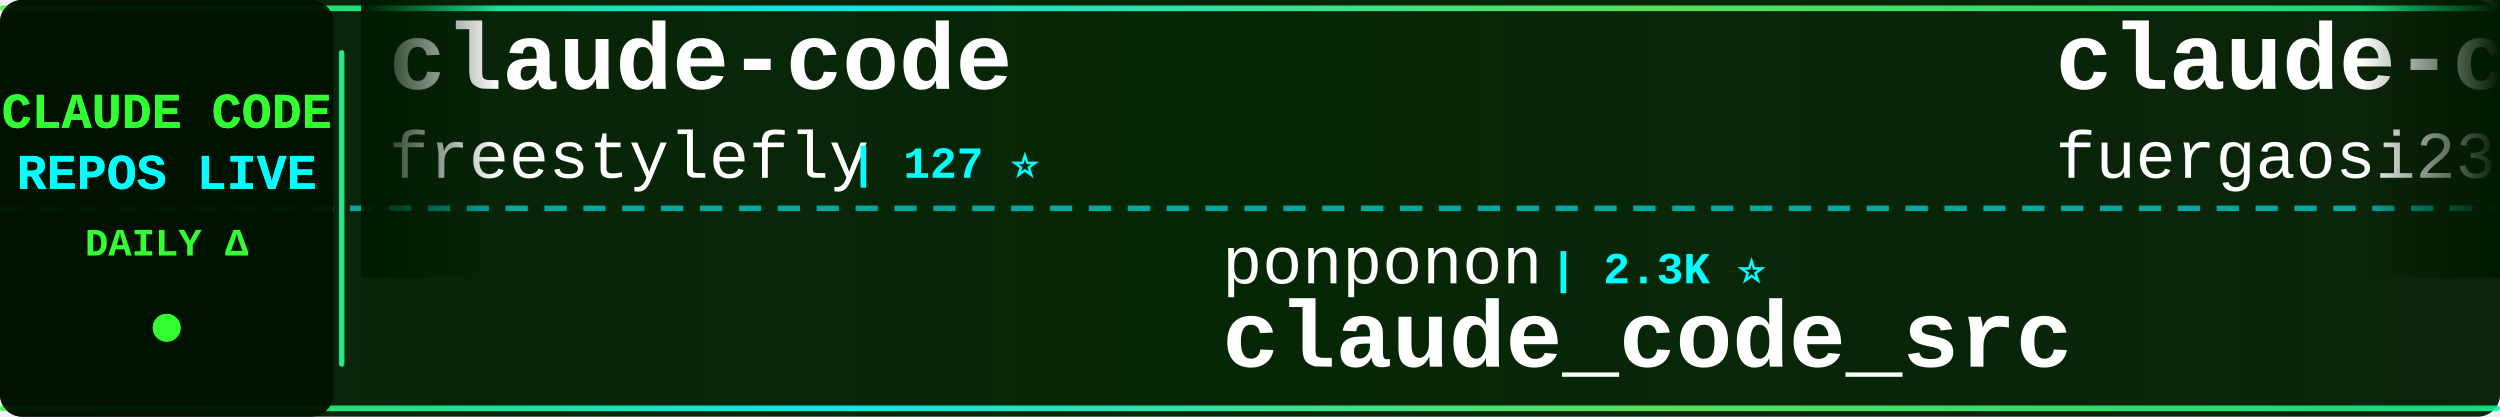
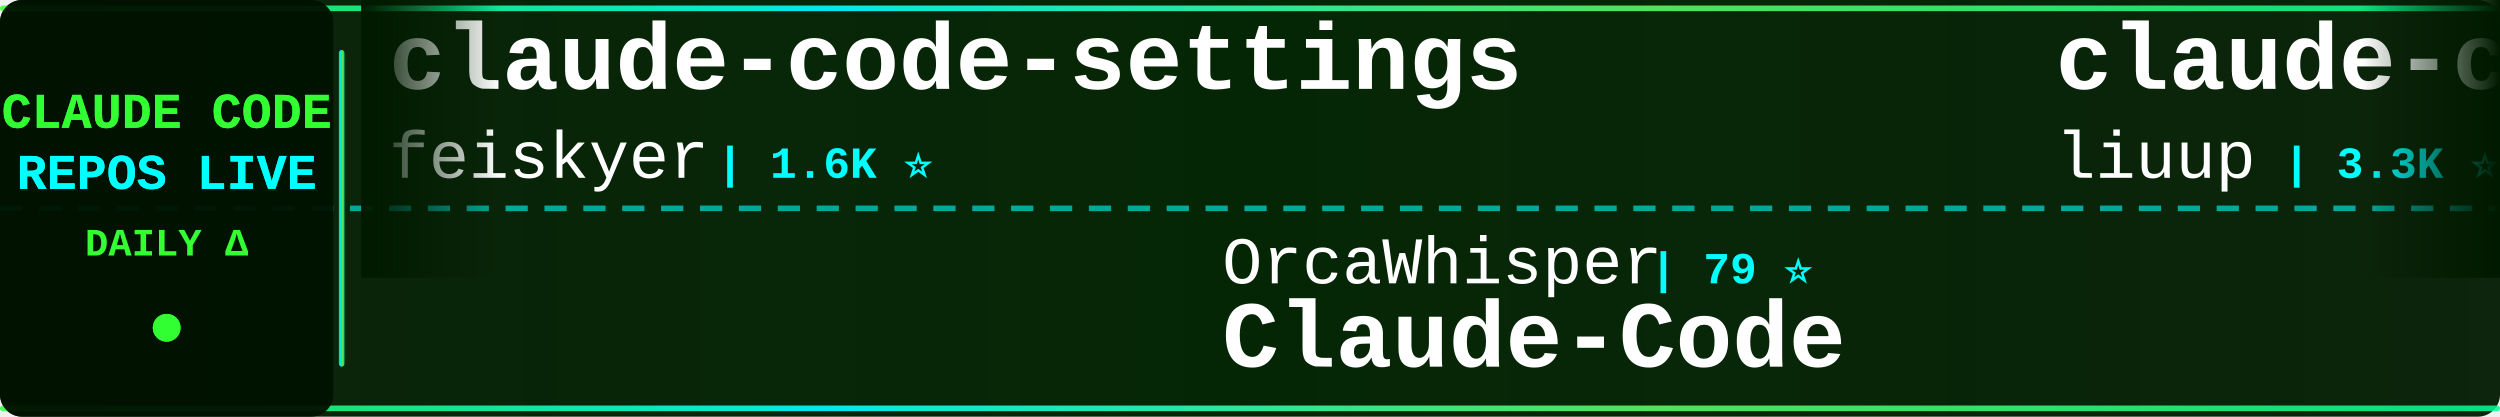
<svg xmlns="http://www.w3.org/2000/svg" width="900" height="150">
  <defs>
    <linearGradient id="tickerBg" x1="0%" y1="0%" x2="100%" y2="0%">
      <stop offset="0%" style="stop-color:#001a00;stop-opacity:0.95" />
      <stop offset="50%" style="stop-color:#002200;stop-opacity:0.98" />
      <stop offset="100%" style="stop-color:#001a00;stop-opacity:0.95" />
    </linearGradient>
    <linearGradient id="borderGrad" x1="0%" y1="0%" x2="100%" y2="0%">
      <stop offset="0%" style="stop-color:#33ff33;stop-opacity:0.85">
        <animate attributeName="stop-opacity" values="0.85;1;0.85" dur="2s" repeatCount="indefinite" />
      </stop>
      <stop offset="33%" style="stop-color:#00ffff;stop-opacity:0.9">
        <animate attributeName="stop-opacity" values="0.9;1;0.9" dur="2.2s" repeatCount="indefinite" />
      </stop>
      <stop offset="66%" style="stop-color:#66ff66;stop-opacity:0.85">
        <animate attributeName="stop-opacity" values="0.85;1;0.85" dur="1.8s" repeatCount="indefinite" />
      </stop>
      <stop offset="100%" style="stop-color:#00ff99;stop-opacity:0.85">
        <animate attributeName="stop-opacity" values="0.85;1;0.85" dur="2s" repeatCount="indefinite" />
      </stop>
    </linearGradient>
    <filter id="textGlow">
      <feGaussianBlur stdDeviation="0.1" result="coloredBlur" />
      <feMerge>
        <feMergeNode in="coloredBlur" />
        <feMergeNode in="SourceGraphic" />
      </feMerge>
    </filter>
    <filter id="metricGlow">
      <feGaussianBlur stdDeviation="0.2" result="coloredBlur" />
      <feMerge>
        <feMergeNode in="coloredBlur" />
        <feMergeNode in="SourceGraphic" />
      </feMerge>
    </filter>
    <linearGradient id="leftFade" x1="0%" y1="0%" x2="100%" y2="0%">
      <stop offset="0%" style="stop-color:#001a00;stop-opacity:1" />
      <stop offset="100%" style="stop-color:#001a00;stop-opacity:0" />
    </linearGradient>
    <linearGradient id="rightFade" x1="0%" y1="0%" x2="100%" y2="0%">
      <stop offset="0%" style="stop-color:#001a00;stop-opacity:0" />
      <stop offset="100%" style="stop-color:#001a00;stop-opacity:1" />
    </linearGradient>
  </defs>
  <rect width="900" height="150" fill="url(#tickerBg)" rx="8" />
  <rect x="0" y="2" width="900" height="2" fill="url(#borderGrad)" rx="1" />
  <rect x="0" y="146" width="900" height="2" fill="url(#borderGrad)" rx="1" />
  <line x1="0" y1="75" x2="900" y2="75" stroke="#00ffff" stroke-width="2" stroke-dasharray="8 6" opacity="0.6" />
  <rect x="0" y="0" width="120" height="150" fill="#001100" opacity="0.95" rx="8" />
  <text x="60" y="46" font-family="'Courier New', monospace" font-size="18" font-weight="bold" fill="#33ff33" text-anchor="middle" filter="url(#textGlow)">
    CLAUDE CODE
  </text>
  <text x="60" y="68" font-family="'Courier New', monospace" font-size="18" font-weight="bold" fill="#00ffff" text-anchor="middle" filter="url(#textGlow)">
    REPOS LIVE
  </text>
  <text x="60" y="92" font-family="'Courier New', monospace" font-size="14" font-weight="bold" fill="#33ff33" text-anchor="middle">
    DAILY Δ
  </text>
  <circle cx="60" cy="118" r="5" fill="#33ff33" filter="url(#metricGlow)">
    <animate attributeName="r" values="4;6;4" dur="1.5s" repeatCount="indefinite" />
    <animate attributeName="opacity" values="0.6;1;0.6" dur="1.5s" repeatCount="indefinite" />
  </circle>
  <rect x="122" y="18" width="2" height="114" fill="url(#borderGrad)" rx="1" />
  <clipPath id="tickerClip">
    <rect x="130" y="0" width="770" height="150" />
  </clipPath>
  <g clip-path="url(#tickerClip)">
    <g id="tickerItems">
      <animateTransform attributeName="transform" attributeType="XML" type="translate" from="0 0" to="-3000 0" dur="54s" repeatCount="indefinite" />
      <g transform="translate(0, 0)">
-         <text x="140" y="32" font-family="'Courier New', monospace" font-size="34" font-weight="bold" fill="#ffffff">claude-code</text>
-         <text x="140" y="64" font-family="'Courier New', monospace" font-size="24" font-weight="normal" fill="#ffffff" opacity="1.0">freestylefly</text>
-         <text x="306" y="64" font-family="'Courier New', monospace" font-size="16" font-weight="bold" fill="#00ffff"> | 127 ⭐</text>
+         <text x="140" y="32" font-family="'Courier New', monospace" font-size="34" font-weight="bold" fill="#ffffff">claude-code-settings</text>
+         <text x="140" y="64" font-family="'Courier New', monospace" font-size="24" font-weight="normal" fill="#ffffff" opacity="1.0">feiskyer</text>
+         <text x="258" y="64" font-family="'Courier New', monospace" font-size="16" font-weight="bold" fill="#00ffff"> | 1.6K ⭐</text>
      </g>
      <g transform="translate(300, 0)">
-         <text x="140" y="102" font-family="'Courier New', monospace" font-size="24" font-weight="normal" fill="#ffffff" opacity="1.0">ponponon</text>
-         <text x="258" y="102" font-family="'Courier New', monospace" font-size="16" font-weight="bold" fill="#00ffff"> | 2.3K ⭐</text>
-         <text x="140" y="132" font-family="'Courier New', monospace" font-size="34" font-weight="bold" fill="#ffffff">claude_code_src</text>
+         <text x="140" y="102" font-family="'Courier New', monospace" font-size="24" font-weight="normal" fill="#ffffff" opacity="1.0">OrcaWhisper</text>
+         <text x="294" y="102" font-family="'Courier New', monospace" font-size="16" font-weight="bold" fill="#00ffff"> | 79 ⭐</text>
+         <text x="140" y="132" font-family="'Courier New', monospace" font-size="34" font-weight="bold" fill="#ffffff">Claude-Code</text>
      </g>
      <g transform="translate(600, 0)">
-         <text x="140" y="32" font-family="'Courier New', monospace" font-size="34" font-weight="bold" fill="#ffffff">claude-code-proxy</text>
-         <text x="140" y="64" font-family="'Courier New', monospace" font-size="24" font-weight="normal" fill="#ffffff" opacity="1.0">fuergaosi233</text>
-         <text x="306" y="64" font-family="'Courier New', monospace" font-size="16" font-weight="bold" fill="#00ffff"> | 2.7K ⭐ +1</text>
+         <text x="140" y="32" font-family="'Courier New', monospace" font-size="34" font-weight="bold" fill="#ffffff">claude-code-analysis</text>
+         <text x="140" y="64" font-family="'Courier New', monospace" font-size="24" font-weight="normal" fill="#ffffff" opacity="1.0">liuup</text>
+         <text x="222" y="64" font-family="'Courier New', monospace" font-size="16" font-weight="bold" fill="#00ffff"> | 3.3K ⭐ +4</text>
      </g>
      <g transform="translate(900, 0)">
-         <text x="140" y="102" font-family="'Courier New', monospace" font-size="24" font-weight="normal" fill="#ffffff" opacity="1.0">RichardAtCT</text>
-         <text x="294" y="102" font-family="'Courier New', monospace" font-size="16" font-weight="bold" fill="#00ffff"> | 2.7K ⭐</text>
-         <text x="140" y="132" font-family="'Courier New', monospace" font-size="34" font-weight="bold" fill="#ffffff">claude-code-telegram</text>
+         <text x="140" y="102" font-family="'Courier New', monospace" font-size="24" font-weight="normal" fill="#ffffff" opacity="1.0">Yuyz0112</text>
+         <text x="258" y="102" font-family="'Courier New', monospace" font-size="16" font-weight="bold" fill="#00ffff"> | 2.4K ⭐ +1</text>
+         <text x="140" y="132" font-family="'Courier New', monospace" font-size="34" font-weight="bold" fill="#ffffff">claude-code-reverse</text>
      </g>
      <g transform="translate(1200, 0)">
-         <text x="140" y="32" font-family="'Courier New', monospace" font-size="34" font-weight="bold" fill="#ffffff">claude-code-hub</text>
-         <text x="140" y="64" font-family="'Courier New', monospace" font-size="24" font-weight="normal" fill="#ffffff" opacity="1.0">ding113</text>
-         <text x="246" y="64" font-family="'Courier New', monospace" font-size="16" font-weight="bold" fill="#00ffff"> | 3.2K ⭐</text>
+         <text x="140" y="32" font-family="'Courier New', monospace" font-size="34" font-weight="bold" fill="#ffffff">Auto-claude-code-researc...</text>
+         <text x="140" y="64" font-family="'Courier New', monospace" font-size="24" font-weight="normal" fill="#ffffff" opacity="1.0">wanshuiyin</text>
+         <text x="282" y="64" font-family="'Courier New', monospace" font-size="16" font-weight="bold" fill="#00ffff"> | 12.7K ⭐ +3</text>
      </g>
      <g transform="translate(1500, 0)">
-         <text x="140" y="102" font-family="'Courier New', monospace" font-size="24" font-weight="normal" fill="#ffffff" opacity="1.0">edmund-io</text>
-         <text x="270" y="102" font-family="'Courier New', monospace" font-size="16" font-weight="bold" fill="#00ffff"> | 1.5K ⭐</text>
-         <text x="140" y="132" font-family="'Courier New', monospace" font-size="34" font-weight="bold" fill="#ffffff">edmunds-claude-code</text>
+         <text x="140" y="102" font-family="'Courier New', monospace" font-size="24" font-weight="normal" fill="#ffffff" opacity="1.0">pedrohcgs</text>
+         <text x="270" y="102" font-family="'Courier New', monospace" font-size="16" font-weight="bold" fill="#00ffff"> | 1.3K ⭐</text>
+         <text x="140" y="132" font-family="'Courier New', monospace" font-size="34" font-weight="bold" fill="#ffffff">claude-code-my-workflow</text>
      </g>
      <g transform="translate(1800, 0)">
-         <text x="140" y="32" font-family="'Courier New', monospace" font-size="34" font-weight="bold" fill="#ffffff">ClaudeCode</text>
-         <text x="140" y="64" font-family="'Courier New', monospace" font-size="24" font-weight="normal" fill="#ffffff" opacity="1.0">guanshan</text>
-         <text x="258" y="64" font-family="'Courier New', monospace" font-size="16" font-weight="bold" fill="#00ffff"> | 61 ⭐</text>
+         <text x="140" y="32" font-family="'Courier New', monospace" font-size="34" font-weight="bold" fill="#ffffff">ECC</text>
+         <text x="140" y="64" font-family="'Courier New', monospace" font-size="24" font-weight="normal" fill="#ffffff" opacity="1.0">affaan-m</text>
+         <text x="258" y="64" font-family="'Courier New', monospace" font-size="16" font-weight="bold" fill="#00ffff"> | 222.4K ⭐ +96</text>
      </g>
      <g transform="translate(2100, 0)">
-         <text x="140" y="102" font-family="'Courier New', monospace" font-size="24" font-weight="normal" fill="#ffffff" opacity="1.0">alex000kim</text>
-         <text x="282" y="102" font-family="'Courier New', monospace" font-size="16" font-weight="bold" fill="#00ffff"> | 228 ⭐</text>
-         <text x="140" y="132" font-family="'Courier New', monospace" font-size="34" font-weight="bold" fill="#ffffff">claude-code</text>
+         <text x="140" y="102" font-family="'Courier New', monospace" font-size="24" font-weight="normal" fill="#ffffff" opacity="1.0">VILA-Lab</text>
+         <text x="258" y="102" font-family="'Courier New', monospace" font-size="16" font-weight="bold" fill="#00ffff"> | 1.8K ⭐</text>
+         <text x="140" y="132" font-family="'Courier New', monospace" font-size="34" font-weight="bold" fill="#ffffff">Dive-into-Claude-Code</text>
      </g>
      <g transform="translate(2400, 0)">
-         <text x="140" y="32" font-family="'Courier New', monospace" font-size="34" font-weight="bold" fill="#ffffff">ClaudeCodeAgents</text>
-         <text x="140" y="64" font-family="'Courier New', monospace" font-size="24" font-weight="normal" fill="#ffffff" opacity="1.0">darcyegb</text>
-         <text x="258" y="64" font-family="'Courier New', monospace" font-size="16" font-weight="bold" fill="#00ffff"> | 736 ⭐</text>
+         <text x="140" y="32" font-family="'Courier New', monospace" font-size="34" font-weight="bold" fill="#ffffff">skills</text>
+         <text x="140" y="64" font-family="'Courier New', monospace" font-size="24" font-weight="normal" fill="#ffffff" opacity="1.0">anthropics</text>
+         <text x="282" y="64" font-family="'Courier New', monospace" font-size="16" font-weight="bold" fill="#00ffff"> | 155.7K ⭐ +75</text>
      </g>
      <g transform="translate(2700, 0)">
-         <text x="140" y="102" font-family="'Courier New', monospace" font-size="24" font-weight="normal" fill="#ffffff" opacity="1.0">jqueryscript</text>
-         <text x="306" y="102" font-family="'Courier New', monospace" font-size="16" font-weight="bold" fill="#00ffff"> | 442 ⭐</text>
-         <text x="140" y="132" font-family="'Courier New', monospace" font-size="34" font-weight="bold" fill="#ffffff">awesome-claude-code</text>
+         <text x="140" y="102" font-family="'Courier New', monospace" font-size="24" font-weight="normal" fill="#ffffff" opacity="1.0">Pimzino</text>
+         <text x="246" y="102" font-family="'Courier New', monospace" font-size="16" font-weight="bold" fill="#00ffff"> | 3.8K ⭐ +1</text>
+         <text x="140" y="132" font-family="'Courier New', monospace" font-size="34" font-weight="bold" fill="#ffffff">claude-code-spec-workflo...</text>
      </g>
      <g transform="translate(3000, 0)">
-         <text x="140" y="32" font-family="'Courier New', monospace" font-size="34" font-weight="bold" fill="#ffffff">claude-code</text>
-         <text x="140" y="64" font-family="'Courier New', monospace" font-size="24" font-weight="normal" fill="#ffffff" opacity="1.0">freestylefly</text>
-         <text x="306" y="64" font-family="'Courier New', monospace" font-size="16" font-weight="bold" fill="#00ffff"> | 127 ⭐</text>
+         <text x="140" y="32" font-family="'Courier New', monospace" font-size="34" font-weight="bold" fill="#ffffff">claude-code-settings</text>
+         <text x="140" y="64" font-family="'Courier New', monospace" font-size="24" font-weight="normal" fill="#ffffff" opacity="1.0">feiskyer</text>
+         <text x="258" y="64" font-family="'Courier New', monospace" font-size="16" font-weight="bold" fill="#00ffff"> | 1.6K ⭐</text>
      </g>
      <g transform="translate(3300, 0)">
-         <text x="140" y="102" font-family="'Courier New', monospace" font-size="24" font-weight="normal" fill="#ffffff" opacity="1.0">ponponon</text>
-         <text x="258" y="102" font-family="'Courier New', monospace" font-size="16" font-weight="bold" fill="#00ffff"> | 2.3K ⭐</text>
-         <text x="140" y="132" font-family="'Courier New', monospace" font-size="34" font-weight="bold" fill="#ffffff">claude_code_src</text>
+         <text x="140" y="102" font-family="'Courier New', monospace" font-size="24" font-weight="normal" fill="#ffffff" opacity="1.0">OrcaWhisper</text>
+         <text x="294" y="102" font-family="'Courier New', monospace" font-size="16" font-weight="bold" fill="#00ffff"> | 79 ⭐</text>
+         <text x="140" y="132" font-family="'Courier New', monospace" font-size="34" font-weight="bold" fill="#ffffff">Claude-Code</text>
      </g>
      <g transform="translate(3600, 0)">
-         <text x="140" y="32" font-family="'Courier New', monospace" font-size="34" font-weight="bold" fill="#ffffff">claude-code-proxy</text>
-         <text x="140" y="64" font-family="'Courier New', monospace" font-size="24" font-weight="normal" fill="#ffffff" opacity="1.0">fuergaosi233</text>
-         <text x="306" y="64" font-family="'Courier New', monospace" font-size="16" font-weight="bold" fill="#00ffff"> | 2.7K ⭐ +1</text>
+         <text x="140" y="32" font-family="'Courier New', monospace" font-size="34" font-weight="bold" fill="#ffffff">claude-code-analysis</text>
+         <text x="140" y="64" font-family="'Courier New', monospace" font-size="24" font-weight="normal" fill="#ffffff" opacity="1.0">liuup</text>
+         <text x="222" y="64" font-family="'Courier New', monospace" font-size="16" font-weight="bold" fill="#00ffff"> | 3.3K ⭐ +4</text>
      </g>
      <g transform="translate(3900, 0)">
-         <text x="140" y="102" font-family="'Courier New', monospace" font-size="24" font-weight="normal" fill="#ffffff" opacity="1.0">RichardAtCT</text>
-         <text x="294" y="102" font-family="'Courier New', monospace" font-size="16" font-weight="bold" fill="#00ffff"> | 2.7K ⭐</text>
-         <text x="140" y="132" font-family="'Courier New', monospace" font-size="34" font-weight="bold" fill="#ffffff">claude-code-telegram</text>
+         <text x="140" y="102" font-family="'Courier New', monospace" font-size="24" font-weight="normal" fill="#ffffff" opacity="1.0">Yuyz0112</text>
+         <text x="258" y="102" font-family="'Courier New', monospace" font-size="16" font-weight="bold" fill="#00ffff"> | 2.4K ⭐ +1</text>
+         <text x="140" y="132" font-family="'Courier New', monospace" font-size="34" font-weight="bold" fill="#ffffff">claude-code-reverse</text>
      </g>
    </g>
  </g>
  <rect x="130" y="0" width="50" height="100" fill="url(#leftFade)" />
  <rect x="850" y="0" width="50" height="100" fill="url(#rightFade)" />
</svg>
